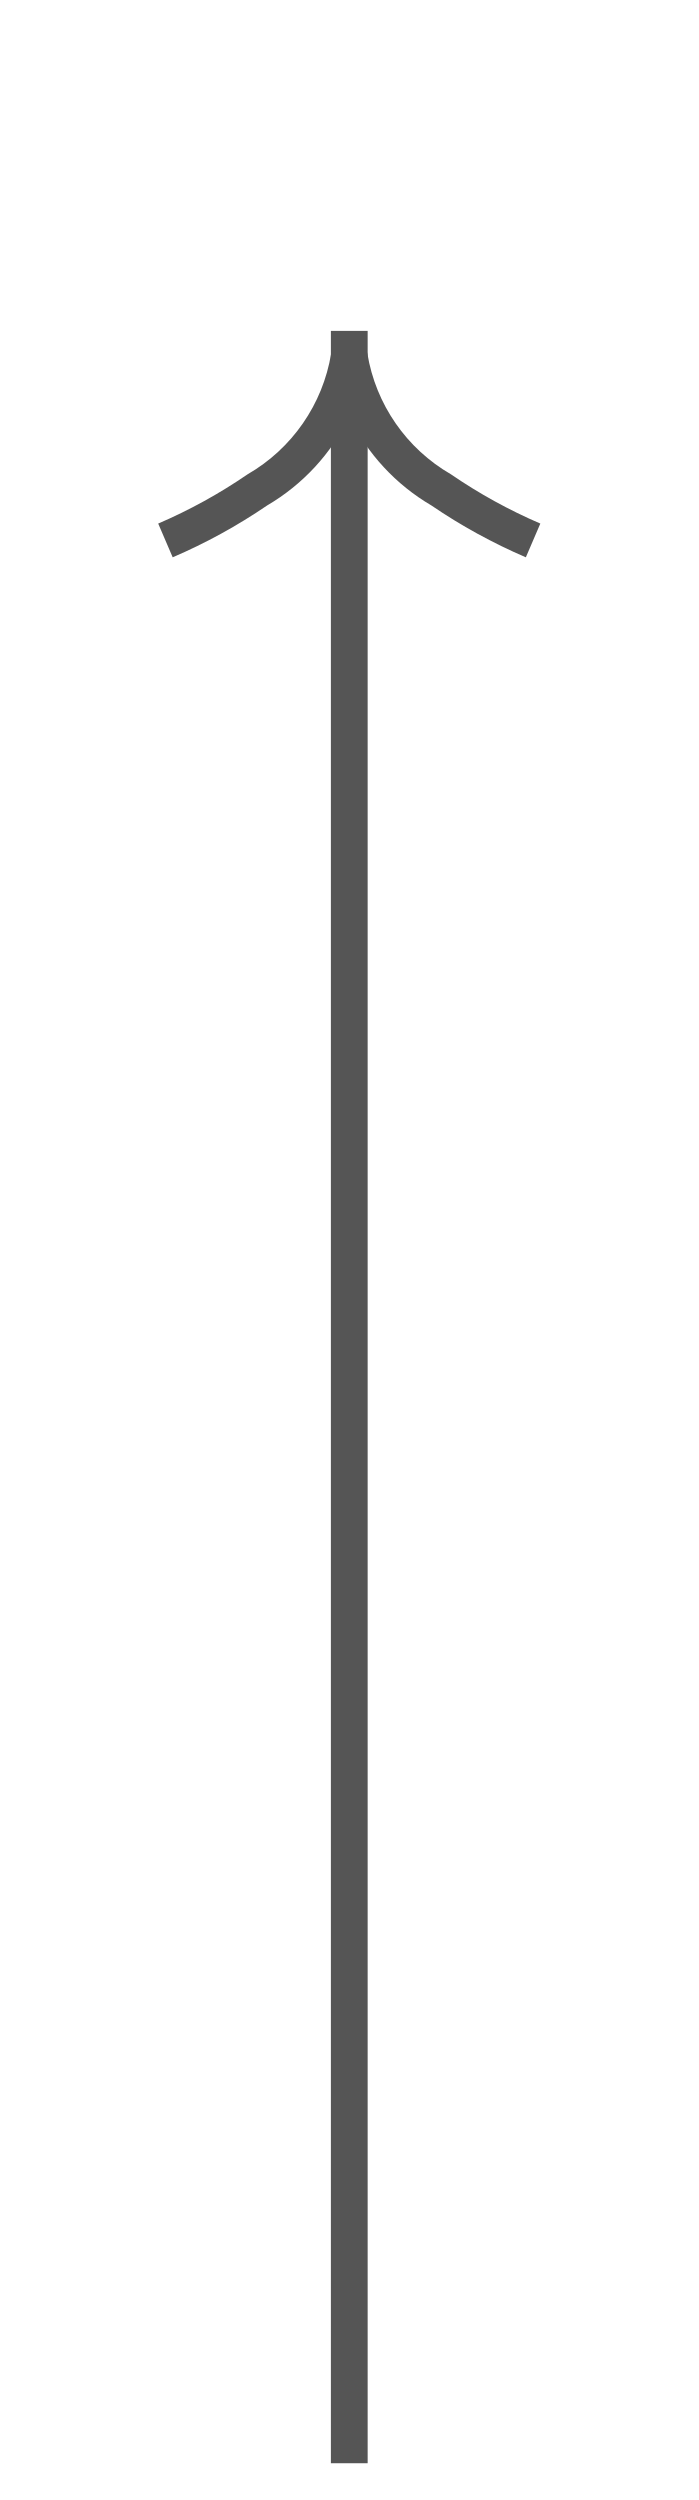
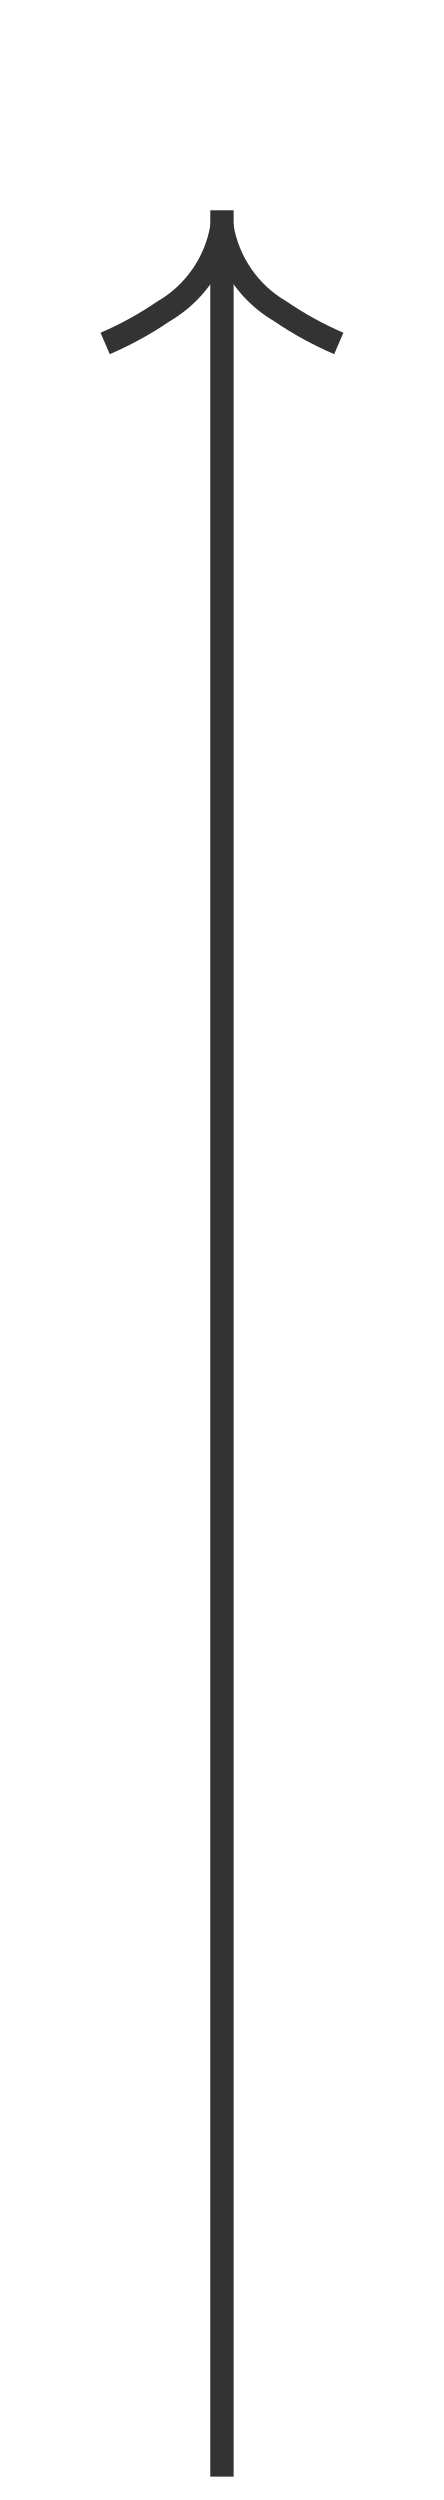
- <svg xmlns="http://www.w3.org/2000/svg" version="1.1" width="19px" height="68px">
-   <g transform="matrix(1 0 0 1 -13 -118 )">
-     <path d="M 17.697 133.159  A 15.24 15.24 0 0 0 20.267 131.748 A 5.67 5.67 0 0 0 22.5 129.333 A 5.67 5.67 0 0 0 24.733 131.748 A 15.24 15.24 0 0 0 27.303 133.159 L 27.697 132.241  A 14.24 14.24 0 0 1 25.267 130.902 A 4.67 4.67 0 0 1 22.993 127.618 A 0.5 0.5 0 0 0 22.5 127.2 A 0.5 0.5 0 0 0 22.007 127.618 A 4.67 4.67 0 0 1 19.733 130.902 A 14.24 14.24 0 0 1 17.303 132.241 L 17.697 133.159  Z " fill-rule="nonzero" fill="#555555" stroke="none" />
-     <path d="M 22.5 127  L 22.5 185  " stroke-width="1" stroke="#555555" fill="none" />
+ <svg xmlns="http://www.w3.org/2000/svg" version="1.1" width="19px" height="107px">
+   <g transform="matrix(1 0 0 1 -13 -188 )">
+     <path d="M 17.697 203.159  A 15.24 15.24 0 0 0 20.267 201.748 A 5.67 5.67 0 0 0 22.5 199.333 A 5.67 5.67 0 0 0 24.733 201.748 A 15.24 15.24 0 0 0 27.303 203.159 L 27.697 202.241  A 14.24 14.24 0 0 1 25.267 200.902 A 4.67 4.67 0 0 1 22.993 197.618 A 0.5 0.5 0 0 0 22.5 197.2 A 0.5 0.5 0 0 0 22.007 197.618 A 4.67 4.67 0 0 1 19.733 200.902 A 14.24 14.24 0 0 1 17.303 202.241 L 17.697 203.159  Z " fill-rule="nonzero" fill="#333333" stroke="none" />
+     <path d="M 22.5 197  L 22.5 294  " stroke-width="1" stroke="#333333" fill="none" />
  </g>
</svg>
